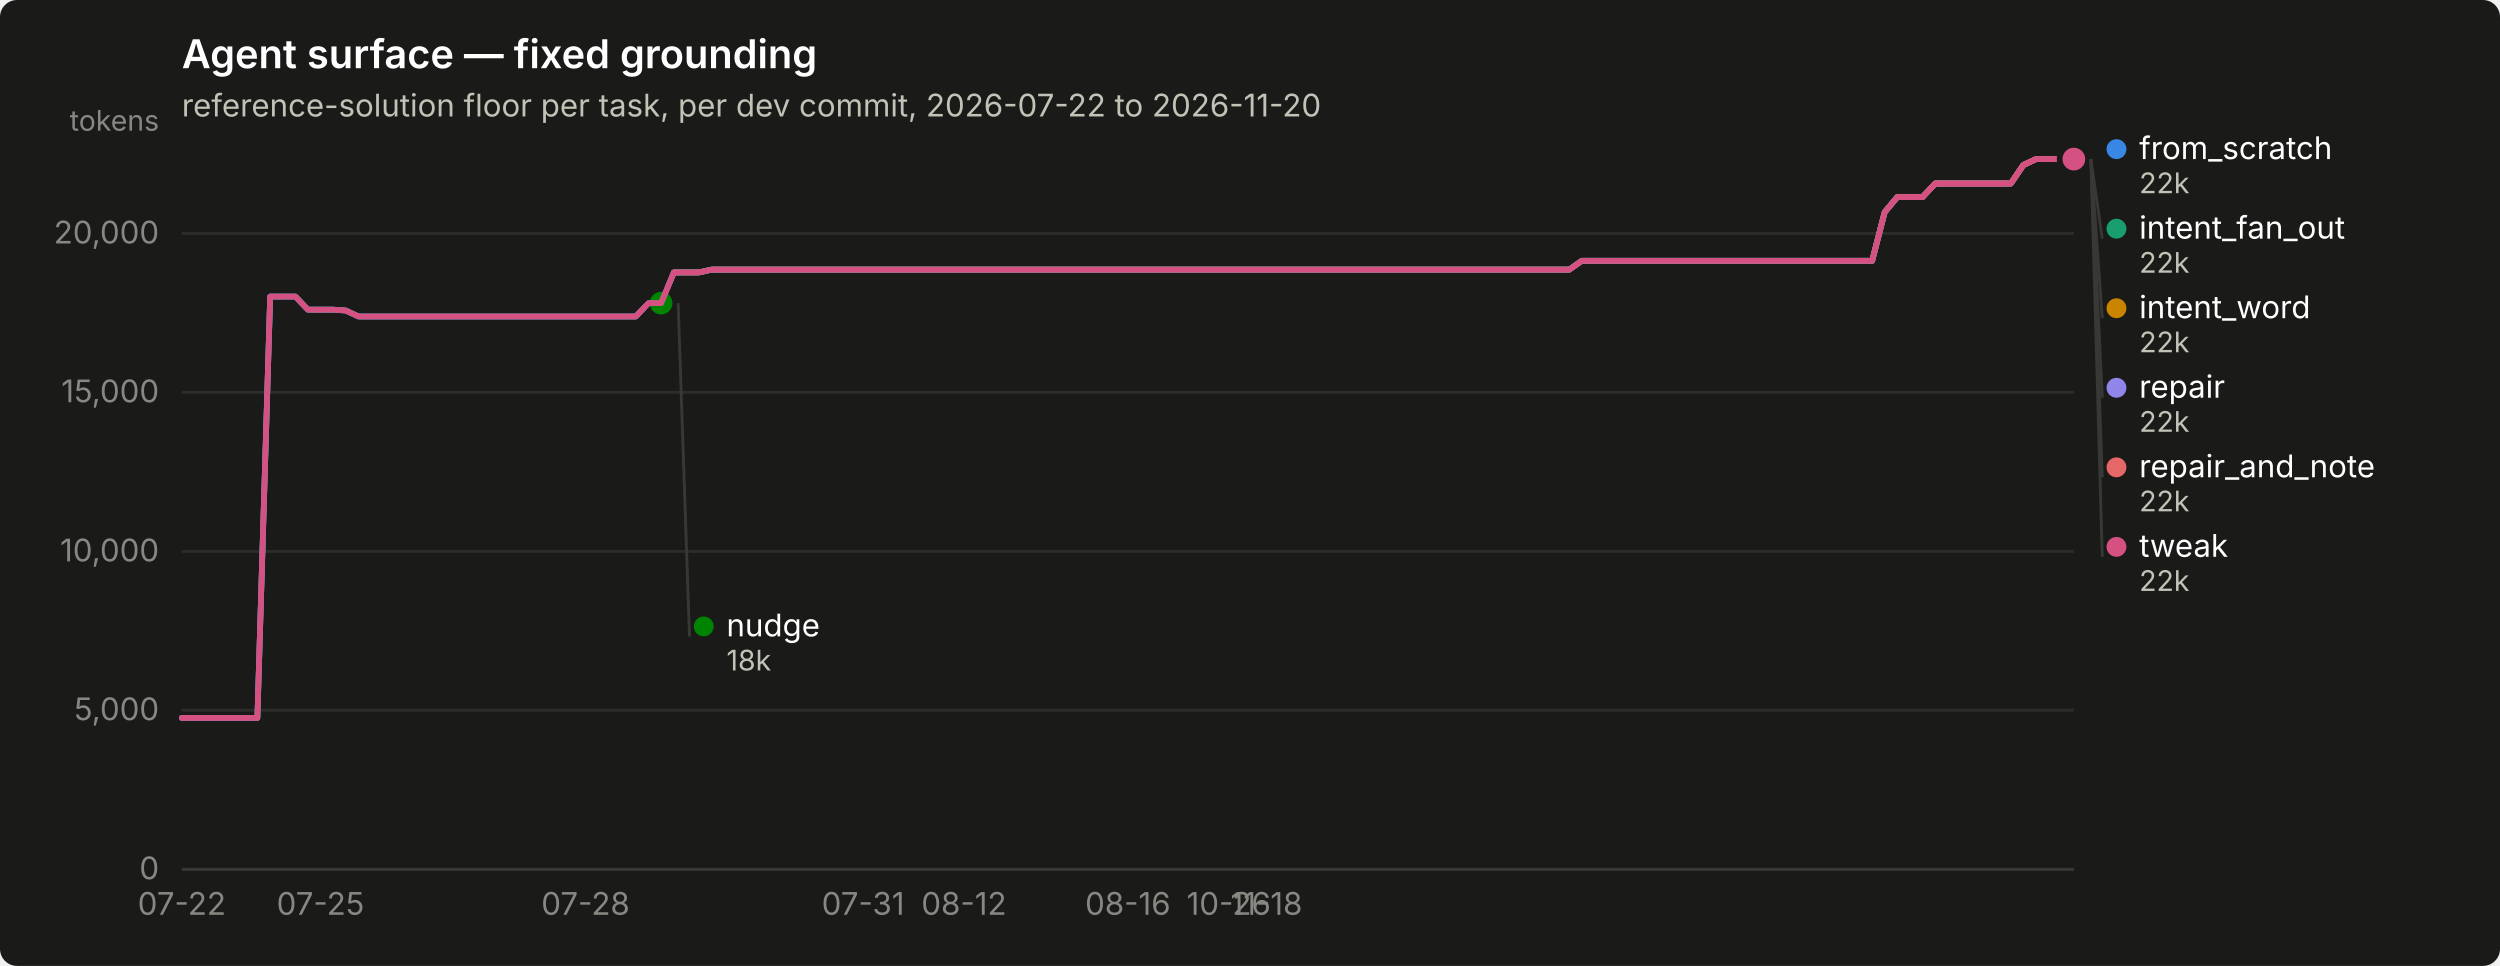
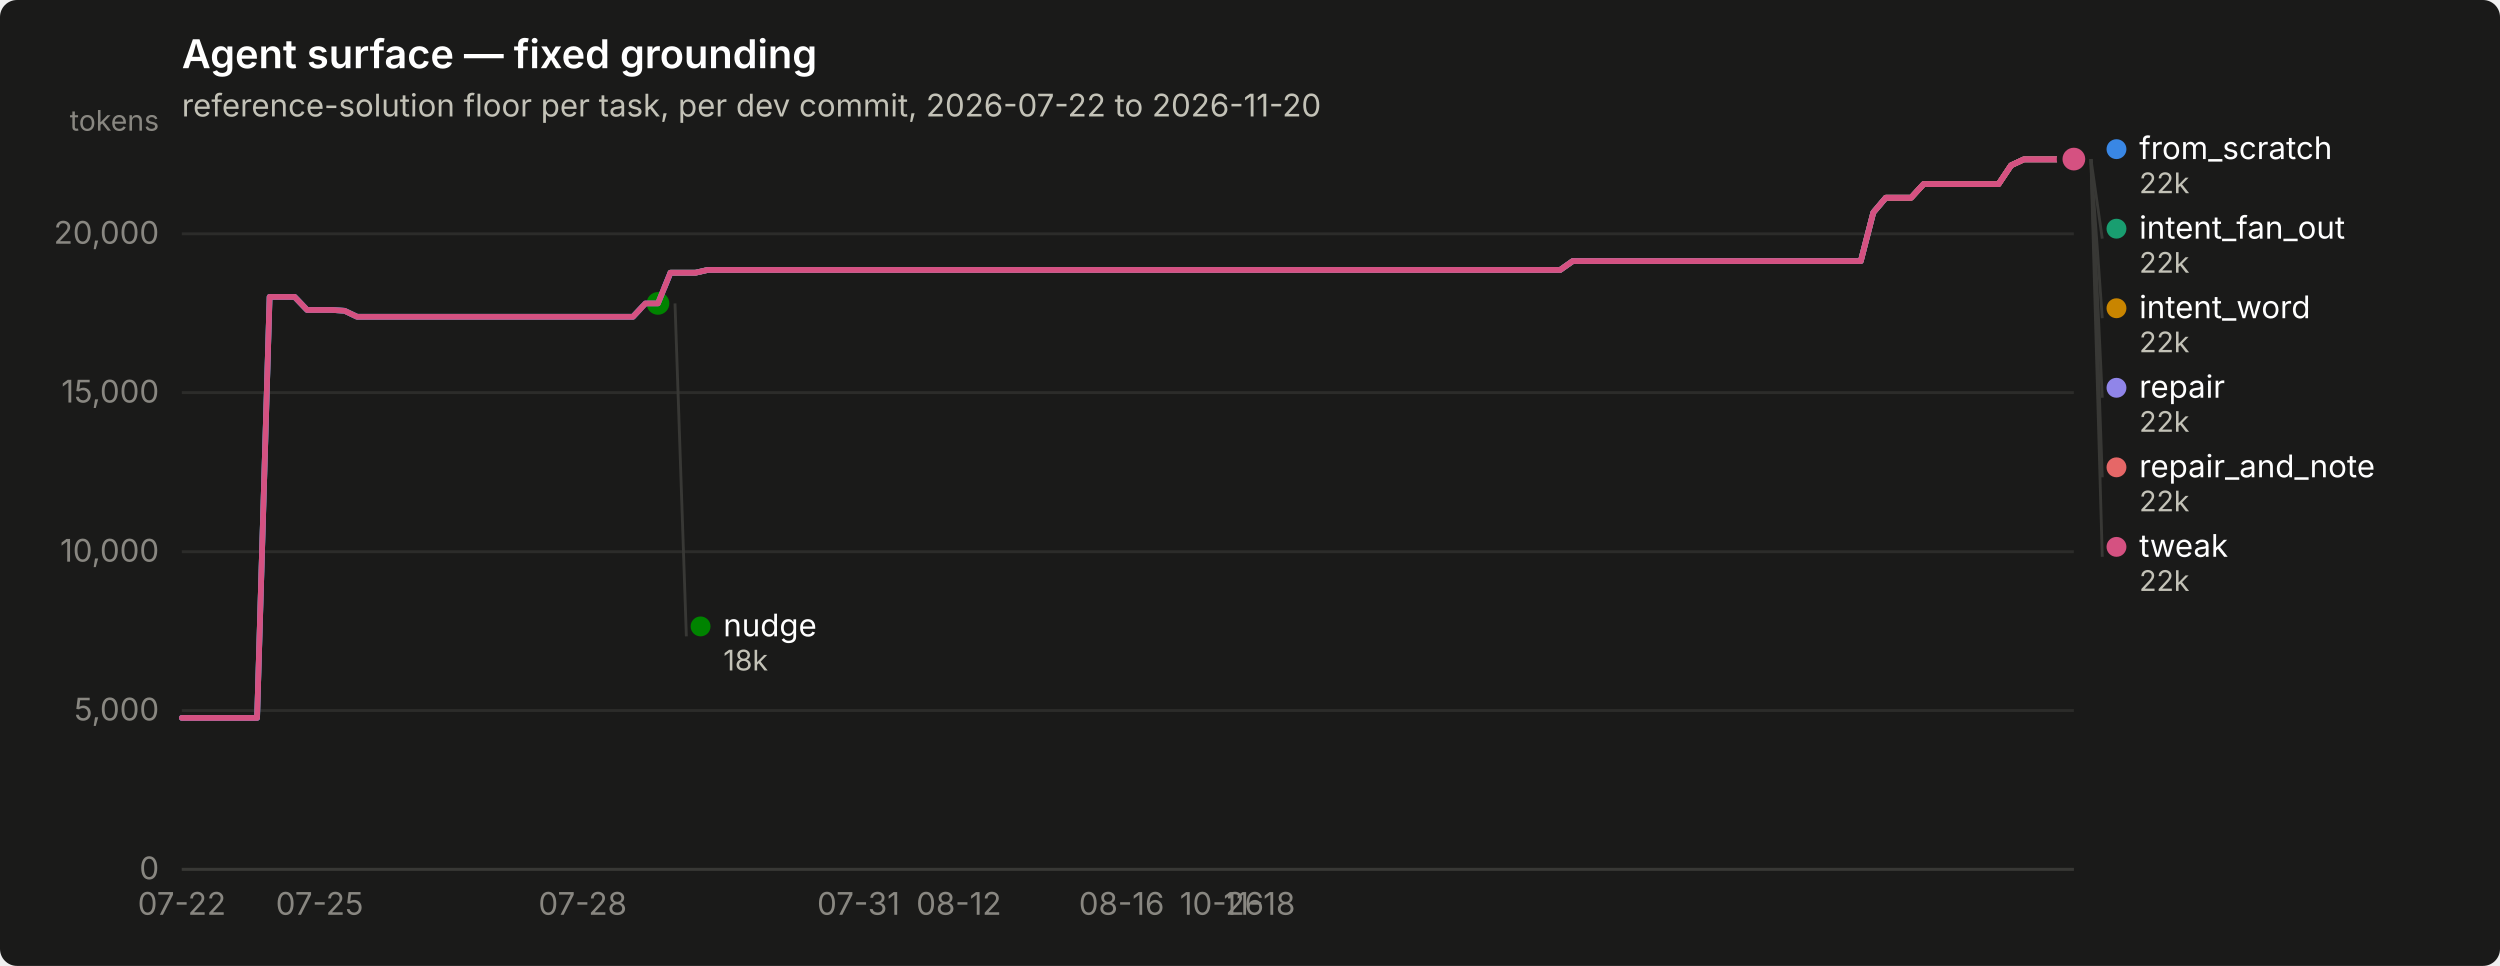
<svg xmlns="http://www.w3.org/2000/svg" width="880" height="340" viewBox="0 0 880 340" role="img" aria-label="Agent surface — fixed grounding">
  <rect width="880" height="340" rx="6" fill="#1a1a19" />
  <text x="64" y="24" font-family="system-ui, -apple-system, &quot;Segoe UI&quot;, sans-serif" font-size="14" font-weight="600" fill="#ffffff">Agent surface — fixed grounding</text>
  <text x="64" y="41" font-family="system-ui, -apple-system, &quot;Segoe UI&quot;, sans-serif" font-size="11" fill="#c3c2b7">reference-solution floor per task, per dev commit, 2026-07-22 to 2026-11-20</text>
  <line x1="64" y1="306.0" x2="730" y2="306.0" stroke="#2c2c2a" stroke-width="1" />
  <text x="56" y="309.5" text-anchor="end" font-family="system-ui, -apple-system, &quot;Segoe UI&quot;, sans-serif" font-size="11" style="font-variant-numeric: tabular-nums" fill="#898781">0</text>
-   <line x1="64" y1="250.0" x2="730" y2="250.0" stroke="#2c2c2a" stroke-width="1" />
-   <text x="56" y="253.5" text-anchor="end" font-family="system-ui, -apple-system, &quot;Segoe UI&quot;, sans-serif" font-size="11" style="font-variant-numeric: tabular-nums" fill="#898781">5,000</text>
-   <line x1="64" y1="194.1" x2="730" y2="194.1" stroke="#2c2c2a" stroke-width="1" />
-   <text x="56" y="197.6" text-anchor="end" font-family="system-ui, -apple-system, &quot;Segoe UI&quot;, sans-serif" font-size="11" style="font-variant-numeric: tabular-nums" fill="#898781">10,000</text>
-   <line x1="64" y1="138.1" x2="730" y2="138.1" stroke="#2c2c2a" stroke-width="1" />
-   <text x="56" y="141.6" text-anchor="end" font-family="system-ui, -apple-system, &quot;Segoe UI&quot;, sans-serif" font-size="11" style="font-variant-numeric: tabular-nums" fill="#898781">15,000</text>
-   <line x1="64" y1="82.2" x2="730" y2="82.2" stroke="#2c2c2a" stroke-width="1" />
-   <text x="56" y="85.7" text-anchor="end" font-family="system-ui, -apple-system, &quot;Segoe UI&quot;, sans-serif" font-size="11" style="font-variant-numeric: tabular-nums" fill="#898781">20,000</text>
+   <line x1="64" y1="250.1" x2="730" y2="250.1" stroke="#2c2c2a" stroke-width="1" />
+   <text x="56" y="253.6" text-anchor="end" font-family="system-ui, -apple-system, &quot;Segoe UI&quot;, sans-serif" font-size="11" style="font-variant-numeric: tabular-nums" fill="#898781">5,000</text>
+   <line x1="64" y1="194.2" x2="730" y2="194.2" stroke="#2c2c2a" stroke-width="1" />
+   <text x="56" y="197.7" text-anchor="end" font-family="system-ui, -apple-system, &quot;Segoe UI&quot;, sans-serif" font-size="11" style="font-variant-numeric: tabular-nums" fill="#898781">10,000</text>
+   <line x1="64" y1="138.2" x2="730" y2="138.2" stroke="#2c2c2a" stroke-width="1" />
+   <text x="56" y="141.7" text-anchor="end" font-family="system-ui, -apple-system, &quot;Segoe UI&quot;, sans-serif" font-size="11" style="font-variant-numeric: tabular-nums" fill="#898781">15,000</text>
+   <line x1="64" y1="82.3" x2="730" y2="82.3" stroke="#2c2c2a" stroke-width="1" />
+   <text x="56" y="85.8" text-anchor="end" font-family="system-ui, -apple-system, &quot;Segoe UI&quot;, sans-serif" font-size="11" style="font-variant-numeric: tabular-nums" fill="#898781">20,000</text>
  <text x="56" y="46" text-anchor="end" font-family="system-ui, -apple-system, &quot;Segoe UI&quot;, sans-serif" font-size="10" fill="#898781">tokens</text>
  <line x1="64" y1="306" x2="730" y2="306" stroke="#383835" stroke-width="1" />
  <text x="64.0" y="322" text-anchor="middle" font-family="system-ui, -apple-system, &quot;Segoe UI&quot;, sans-serif" font-size="11" style="font-variant-numeric: tabular-nums" fill="#898781">07-22</text>
-   <text x="112.8" y="322" text-anchor="middle" font-family="system-ui, -apple-system, &quot;Segoe UI&quot;, sans-serif" font-size="11" style="font-variant-numeric: tabular-nums" fill="#898781">07-25</text>
-   <text x="206.1" y="322" text-anchor="middle" font-family="system-ui, -apple-system, &quot;Segoe UI&quot;, sans-serif" font-size="11" style="font-variant-numeric: tabular-nums" fill="#898781">07-28</text>
-   <text x="303.8" y="322" text-anchor="middle" font-family="system-ui, -apple-system, &quot;Segoe UI&quot;, sans-serif" font-size="11" style="font-variant-numeric: tabular-nums" fill="#898781">07-31</text>
-   <text x="339.3" y="322" text-anchor="middle" font-family="system-ui, -apple-system, &quot;Segoe UI&quot;, sans-serif" font-size="11" style="font-variant-numeric: tabular-nums" fill="#898781">08-12</text>
-   <text x="397.0" y="322" text-anchor="middle" font-family="system-ui, -apple-system, &quot;Segoe UI&quot;, sans-serif" font-size="11" style="font-variant-numeric: tabular-nums" fill="#898781">08-16</text>
-   <text x="432.5" y="322" text-anchor="middle" font-family="system-ui, -apple-system, &quot;Segoe UI&quot;, sans-serif" font-size="11" style="font-variant-numeric: tabular-nums" fill="#898781">10-26</text>
-   <text x="445.8" y="322" text-anchor="middle" font-family="system-ui, -apple-system, &quot;Segoe UI&quot;, sans-serif" font-size="11" style="font-variant-numeric: tabular-nums" fill="#898781">11-18</text>
-   <path d="M64.0,252.7 L68.4,252.7 L72.9,252.7 L77.3,252.7 L81.8,252.7 L86.2,252.7 L90.6,252.7 L95.1,104.4 L99.5,104.4 L104.0,104.4 L108.4,109.0 L112.8,109.0 L117.3,109.0 L121.7,109.3 L126.2,111.4 L130.6,111.4 L135.0,111.4 L139.5,111.4 L143.9,111.4 L148.4,111.4 L152.8,111.4 L157.2,111.4 L161.7,111.4 L166.1,111.4 L170.6,111.4 L175.0,111.4 L179.4,111.4 L183.9,111.4 L188.3,111.4 L192.8,111.4 L197.2,111.4 L201.6,111.4 L206.1,111.4 L210.5,111.4 L215.0,111.4 L219.4,111.4 L223.8,111.4 L228.3,106.7 L232.7,106.7 L237.2,95.9 L241.6,95.9 L246.0,95.9 L250.5,94.9 L254.9,94.9 L259.4,94.9 L263.8,94.9 L268.2,94.9 L272.7,94.9 L277.1,94.9 L281.6,94.9 L286.0,94.9 L290.4,94.9 L294.9,94.9 L299.3,94.9 L303.8,94.9 L308.2,94.9 L312.6,94.9 L317.1,94.9 L321.5,94.9 L326.0,94.9 L330.4,94.9 L334.8,94.9 L339.3,94.9 L343.7,94.9 L348.2,94.9 L352.6,94.9 L357.0,94.9 L361.5,94.9 L365.9,94.9 L370.4,94.9 L374.8,94.9 L379.2,94.9 L383.7,94.9 L388.1,94.9 L392.6,94.9 L397.0,94.9 L401.4,94.9 L405.9,94.9 L410.3,94.9 L414.8,94.9 L419.2,94.9 L423.6,94.9 L428.1,94.9 L432.5,94.9 L437.0,94.9 L441.4,94.9 L445.8,94.9 L450.3,94.9 L454.7,94.9 L459.2,94.9 L463.6,94.9 L468.0,94.9 L472.5,94.9 L476.9,94.9 L481.4,94.9 L485.8,94.9 L490.2,94.9 L494.7,94.9 L499.1,94.9 L503.6,94.9 L508.0,94.9 L512.4,94.9 L516.9,94.9 L521.3,94.9 L525.8,94.9 L530.2,94.9 L534.6,94.9 L539.1,94.9 L543.5,94.9 L548.0,94.9 L552.4,94.9 L556.8,91.8 L561.3,91.8 L565.7,91.8 L570.2,91.8 L574.6,91.8 L579.0,91.8 L583.5,91.8 L587.9,91.8 L592.4,91.8 L596.8,91.8 L601.2,91.8 L605.7,91.8 L610.1,91.8 L614.6,91.8 L619.0,91.8 L623.4,91.8 L627.9,91.8 L632.3,91.8 L636.8,91.8 L641.2,91.8 L645.6,91.8 L650.1,91.8 L654.5,91.8 L659.0,91.8 L663.4,74.7 L667.8,69.4 L672.3,69.4 L676.7,69.4 L681.2,64.6 L685.6,64.6 L690.0,64.6 L694.5,64.6 L698.9,64.6 L703.4,64.6 L707.8,64.6 L712.2,58.1 L716.7,56.0 L721.1,56.0 L725.6,56.0 L730.0,56.0" fill="none" stroke="#3987e5" stroke-width="2" stroke-linejoin="round" stroke-linecap="round" />
+   <text x="112.5" y="322" text-anchor="middle" font-family="system-ui, -apple-system, &quot;Segoe UI&quot;, sans-serif" font-size="11" style="font-variant-numeric: tabular-nums" fill="#898781">07-25</text>
+   <text x="205.1" y="322" text-anchor="middle" font-family="system-ui, -apple-system, &quot;Segoe UI&quot;, sans-serif" font-size="11" style="font-variant-numeric: tabular-nums" fill="#898781">07-28</text>
+   <text x="302.2" y="322" text-anchor="middle" font-family="system-ui, -apple-system, &quot;Segoe UI&quot;, sans-serif" font-size="11" style="font-variant-numeric: tabular-nums" fill="#898781">07-31</text>
+   <text x="337.5" y="322" text-anchor="middle" font-family="system-ui, -apple-system, &quot;Segoe UI&quot;, sans-serif" font-size="11" style="font-variant-numeric: tabular-nums" fill="#898781">08-12</text>
+   <text x="394.8" y="322" text-anchor="middle" font-family="system-ui, -apple-system, &quot;Segoe UI&quot;, sans-serif" font-size="11" style="font-variant-numeric: tabular-nums" fill="#898781">08-16</text>
+   <text x="430.1" y="322" text-anchor="middle" font-family="system-ui, -apple-system, &quot;Segoe UI&quot;, sans-serif" font-size="11" style="font-variant-numeric: tabular-nums" fill="#898781">10-26</text>
+   <text x="443.3" y="322" text-anchor="middle" font-family="system-ui, -apple-system, &quot;Segoe UI&quot;, sans-serif" font-size="11" style="font-variant-numeric: tabular-nums" fill="#898781">11-18</text>
+   <path d="M64.0,252.7 L68.4,252.7 L72.8,252.7 L77.2,252.7 L81.6,252.7 L86.1,252.7 L90.5,252.7 L94.9,104.5 L99.3,104.5 L103.7,104.5 L108.1,109.1 L112.5,109.1 L116.9,109.1 L121.3,109.4 L125.7,111.5 L130.2,111.5 L134.6,111.5 L139.0,111.5 L143.4,111.5 L147.8,111.5 L152.2,111.5 L156.6,111.5 L161.0,111.5 L165.4,111.5 L169.9,111.5 L174.3,111.5 L178.7,111.5 L183.1,111.5 L187.5,111.5 L191.9,111.5 L196.3,111.5 L200.7,111.5 L205.1,111.5 L209.5,111.5 L214.0,111.5 L218.4,111.5 L222.8,111.5 L227.2,106.8 L231.6,106.8 L236.0,96.0 L240.4,96.0 L244.8,96.0 L249.2,95.0 L253.7,95.0 L258.1,95.0 L262.5,95.0 L266.9,95.0 L271.3,95.0 L275.7,95.0 L280.1,95.0 L284.5,95.0 L288.9,95.0 L293.4,95.0 L297.8,95.0 L302.2,95.0 L306.6,95.0 L311.0,95.0 L315.4,95.0 L319.8,95.0 L324.2,95.0 L328.6,95.0 L333.0,95.0 L337.5,95.0 L341.9,95.0 L346.3,95.0 L350.7,95.0 L355.1,95.0 L359.5,95.0 L363.9,95.0 L368.3,95.0 L372.7,95.0 L377.2,95.0 L381.6,95.0 L386.0,95.0 L390.4,95.0 L394.8,95.0 L399.2,95.0 L403.6,95.0 L408.0,95.0 L412.4,95.0 L416.8,95.0 L421.3,95.0 L425.7,95.0 L430.1,95.0 L434.5,95.0 L438.9,95.0 L443.3,95.0 L447.7,95.0 L452.1,95.0 L456.5,95.0 L461.0,95.0 L465.4,95.0 L469.8,95.0 L474.2,95.0 L478.6,95.0 L483.0,95.0 L487.4,95.0 L491.8,95.0 L496.2,95.0 L500.6,95.0 L505.1,95.0 L509.5,95.0 L513.9,95.0 L518.3,95.0 L522.7,95.0 L527.1,95.0 L531.5,95.0 L535.9,95.0 L540.3,95.0 L544.8,95.0 L549.2,95.0 L553.6,91.9 L558.0,91.9 L562.4,91.9 L566.8,91.9 L571.2,91.9 L575.6,91.9 L580.0,91.9 L584.5,91.9 L588.9,91.9 L593.3,91.9 L597.7,91.9 L602.1,91.9 L606.5,91.9 L610.9,91.9 L615.3,91.9 L619.7,91.9 L624.1,91.9 L628.6,91.9 L633.0,91.9 L637.4,91.9 L641.8,91.9 L646.2,91.9 L650.6,91.9 L655.0,91.9 L659.4,74.8 L663.8,69.6 L668.3,69.6 L672.7,69.6 L677.1,64.8 L681.5,64.8 L685.9,64.8 L690.3,64.8 L694.7,64.8 L699.1,64.8 L703.5,64.8 L707.9,58.2 L712.4,56.1 L716.8,56.1 L721.2,56.1 L725.6,56.1 L730.0,56.0" fill="none" stroke="#3987e5" stroke-width="2" stroke-linejoin="round" stroke-linecap="round" />
  <circle cx="730.0" cy="56.0" r="6" fill="#1a1a19" />
  <circle cx="730.0" cy="56.0" r="4" fill="#3987e5" />
-   <path d="M237.2,95.9 L241.6,95.9 L246.0,95.9 L250.5,94.9 L254.9,94.9 L259.4,94.9 L263.8,94.9 L268.2,94.9 L272.7,94.9 L277.1,94.9 L281.6,94.9 L286.0,94.9 L290.4,94.9 L294.9,94.9 L299.3,94.9 L303.8,94.9 L308.2,94.9 L312.6,94.9 L317.1,94.9 L321.5,94.9 L326.0,94.9 L330.4,94.9 L334.8,94.9 L339.3,94.9 L343.7,94.9 L348.2,94.9 L352.6,94.9 L357.0,94.9 L361.5,94.9 L365.9,94.9 L370.4,94.9 L374.8,94.9 L379.2,94.9 L383.7,94.9 L388.1,94.9 L392.6,94.9 L397.0,94.9 L401.4,94.9 L405.9,94.9 L410.3,94.9 L414.8,94.9 L419.2,94.9 L423.6,94.9 L428.1,94.9 L432.5,94.9 L437.0,94.9 L441.4,94.9 L445.8,94.9 L450.3,94.9 L454.7,94.9 L459.2,94.9 L463.6,94.9 L468.0,94.9 L472.5,94.9 L476.9,94.9 L481.4,94.9 L485.8,94.9 L490.2,94.9 L494.7,94.9 L499.1,94.9 L503.6,94.9 L508.0,94.9 L512.4,94.9 L516.9,94.9 L521.3,94.9 L525.8,94.9 L530.2,94.9 L534.6,94.9 L539.1,94.9 L543.5,94.9 L548.0,94.9 L552.4,94.9 L556.8,91.8 L561.3,91.8 L565.7,91.8 L570.2,91.8 L574.6,91.8 L579.0,91.8 L583.5,91.8 L587.9,91.8 L592.4,91.8 L596.8,91.8 L601.2,91.8 L605.7,91.8 L610.1,91.8 L614.6,91.8 L619.0,91.8 L623.4,91.8 L627.9,91.8 L632.3,91.8 L636.8,91.8 L641.2,91.8 L645.6,91.8 L650.1,91.8 L654.5,91.8 L659.0,91.8 L663.4,74.7 L667.8,69.4 L672.3,69.4 L676.7,69.4 L681.2,64.6 L685.6,64.6 L690.0,64.6 L694.5,64.6 L698.9,64.6 L703.4,64.6 L707.8,64.6 L712.2,58.1 L716.7,56.0 L721.1,56.0 L725.6,56.0 L730.0,56.0" fill="none" stroke="#199e70" stroke-width="2" stroke-linejoin="round" stroke-linecap="round" />
+   <path d="M236.0,96.0 L240.4,96.0 L244.8,96.0 L249.2,95.0 L253.7,95.0 L258.1,95.0 L262.5,95.0 L266.9,95.0 L271.3,95.0 L275.7,95.0 L280.1,95.0 L284.5,95.0 L288.9,95.0 L293.4,95.0 L297.8,95.0 L302.2,95.0 L306.6,95.0 L311.0,95.0 L315.4,95.0 L319.8,95.0 L324.2,95.0 L328.6,95.0 L333.0,95.0 L337.5,95.0 L341.9,95.0 L346.3,95.0 L350.7,95.0 L355.1,95.0 L359.5,95.0 L363.9,95.0 L368.3,95.0 L372.7,95.0 L377.2,95.0 L381.6,95.0 L386.0,95.0 L390.4,95.0 L394.8,95.0 L399.2,95.0 L403.6,95.0 L408.0,95.0 L412.4,95.0 L416.8,95.0 L421.3,95.0 L425.7,95.0 L430.1,95.0 L434.5,95.0 L438.9,95.0 L443.3,95.0 L447.7,95.0 L452.1,95.0 L456.5,95.0 L461.0,95.0 L465.4,95.0 L469.8,95.0 L474.2,95.0 L478.6,95.0 L483.0,95.0 L487.4,95.0 L491.8,95.0 L496.2,95.0 L500.6,95.0 L505.1,95.0 L509.5,95.0 L513.9,95.0 L518.3,95.0 L522.7,95.0 L527.1,95.0 L531.5,95.0 L535.9,95.0 L540.3,95.0 L544.8,95.0 L549.2,95.0 L553.6,91.9 L558.0,91.9 L562.4,91.9 L566.8,91.9 L571.2,91.9 L575.6,91.9 L580.0,91.9 L584.5,91.9 L588.9,91.9 L593.3,91.9 L597.7,91.9 L602.1,91.9 L606.5,91.9 L610.9,91.9 L615.3,91.9 L619.7,91.9 L624.1,91.9 L628.6,91.9 L633.0,91.9 L637.4,91.9 L641.8,91.9 L646.2,91.9 L650.6,91.9 L655.0,91.9 L659.4,74.8 L663.8,69.6 L668.3,69.6 L672.7,69.6 L677.1,64.8 L681.5,64.8 L685.9,64.8 L690.3,64.8 L694.7,64.8 L699.1,64.8 L703.5,64.8 L707.9,58.2 L712.4,56.1 L716.8,56.1 L721.2,56.1 L725.6,56.1 L730.0,56.0" fill="none" stroke="#199e70" stroke-width="2" stroke-linejoin="round" stroke-linecap="round" />
  <circle cx="730.0" cy="56.0" r="6" fill="#1a1a19" />
  <circle cx="730.0" cy="56.0" r="4" fill="#199e70" />
-   <path d="M237.2,95.9 L241.6,95.9 L246.0,95.9 L250.5,94.9 L254.9,94.9 L259.4,94.9 L263.8,94.9 L268.2,94.9 L272.7,94.9 L277.1,94.9 L281.6,94.9 L286.0,94.9 L290.4,94.9 L294.9,94.9 L299.3,94.9 L303.8,94.9 L308.2,94.9 L312.6,94.9 L317.1,94.9 L321.5,94.9 L326.0,94.9 L330.4,94.9 L334.8,94.9 L339.3,94.9 L343.7,94.9 L348.2,94.9 L352.6,94.9 L357.0,94.9 L361.5,94.9 L365.9,94.9 L370.4,94.9 L374.8,94.9 L379.2,94.9 L383.7,94.9 L388.1,94.9 L392.6,94.9 L397.0,94.9 L401.4,94.9 L405.9,94.9 L410.3,94.9 L414.8,94.9 L419.2,94.9 L423.6,94.9 L428.1,94.9 L432.5,94.9 L437.0,94.9 L441.4,94.9 L445.8,94.9 L450.3,94.9 L454.7,94.9 L459.2,94.9 L463.6,94.9 L468.0,94.9 L472.5,94.9 L476.9,94.9 L481.4,94.9 L485.8,94.9 L490.2,94.9 L494.7,94.9 L499.1,94.9 L503.6,94.9 L508.0,94.9 L512.4,94.9 L516.9,94.9 L521.3,94.9 L525.8,94.9 L530.2,94.9 L534.6,94.9 L539.1,94.9 L543.5,94.9 L548.0,94.9 L552.4,94.9 L556.8,91.8 L561.3,91.8 L565.7,91.8 L570.2,91.8 L574.6,91.8 L579.0,91.8 L583.5,91.8 L587.9,91.8 L592.4,91.8 L596.8,91.8 L601.2,91.8 L605.7,91.8 L610.1,91.8 L614.6,91.8 L619.0,91.8 L623.4,91.8 L627.9,91.8 L632.3,91.8 L636.8,91.8 L641.2,91.8 L645.6,91.8 L650.1,91.8 L654.5,91.8 L659.0,91.8 L663.4,74.7 L667.8,69.4 L672.3,69.4 L676.7,69.4 L681.2,64.6 L685.6,64.6 L690.0,64.6 L694.5,64.6 L698.9,64.6 L703.4,64.6 L707.8,64.6 L712.2,58.1 L716.7,56.0 L721.1,56.0 L725.6,56.0 L730.0,56.0" fill="none" stroke="#c98500" stroke-width="2" stroke-linejoin="round" stroke-linecap="round" />
+   <path d="M236.0,96.0 L240.4,96.0 L244.8,96.0 L249.2,95.0 L253.7,95.0 L258.1,95.0 L262.5,95.0 L266.9,95.0 L271.3,95.0 L275.7,95.0 L280.1,95.0 L284.5,95.0 L288.9,95.0 L293.4,95.0 L297.8,95.0 L302.2,95.0 L306.6,95.0 L311.0,95.0 L315.4,95.0 L319.8,95.0 L324.2,95.0 L328.6,95.0 L333.0,95.0 L337.5,95.0 L341.9,95.0 L346.3,95.0 L350.7,95.0 L355.1,95.0 L359.5,95.0 L363.9,95.0 L368.3,95.0 L372.7,95.0 L377.2,95.0 L381.6,95.0 L386.0,95.0 L390.4,95.0 L394.8,95.0 L399.2,95.0 L403.6,95.0 L408.0,95.0 L412.4,95.0 L416.8,95.0 L421.3,95.0 L425.7,95.0 L430.1,95.0 L434.5,95.0 L438.9,95.0 L443.3,95.0 L447.7,95.0 L452.1,95.0 L456.5,95.0 L461.0,95.0 L465.4,95.0 L469.8,95.0 L474.2,95.0 L478.6,95.0 L483.0,95.0 L487.4,95.0 L491.8,95.0 L496.2,95.0 L500.6,95.0 L505.1,95.0 L509.5,95.0 L513.9,95.0 L518.3,95.0 L522.7,95.0 L527.1,95.0 L531.5,95.0 L535.9,95.0 L540.3,95.0 L544.8,95.0 L549.2,95.0 L553.6,91.9 L558.0,91.9 L562.4,91.9 L566.8,91.9 L571.2,91.9 L575.6,91.9 L580.0,91.9 L584.5,91.9 L588.9,91.9 L593.3,91.9 L597.7,91.9 L602.1,91.9 L606.5,91.9 L610.9,91.9 L615.3,91.9 L619.7,91.9 L624.1,91.9 L628.6,91.9 L633.0,91.9 L637.4,91.9 L641.8,91.9 L646.2,91.9 L650.6,91.9 L655.0,91.9 L659.4,74.8 L663.8,69.6 L668.3,69.6 L672.7,69.6 L677.1,64.8 L681.5,64.8 L685.9,64.8 L690.3,64.8 L694.7,64.8 L699.1,64.8 L703.5,64.8 L707.9,58.2 L712.4,56.1 L716.8,56.1 L721.2,56.1 L725.6,56.1 L730.0,56.0" fill="none" stroke="#c98500" stroke-width="2" stroke-linejoin="round" stroke-linecap="round" />
  <circle cx="730.0" cy="56.0" r="6" fill="#1a1a19" />
  <circle cx="730.0" cy="56.0" r="4" fill="#c98500" />
-   <path d="M64.0,252.7 L68.4,252.7 L72.9,252.7 L77.3,252.7 L81.8,252.7 L86.2,252.7 L90.6,252.7 L95.1,104.4 L99.5,104.4 L104.0,104.4 L108.4,109.0 L112.8,109.0 L117.3,109.0 L121.7,109.3 L126.2,111.4 L130.6,111.4 L135.0,111.4 L139.5,111.4 L143.9,111.4 L148.4,111.4 L152.8,111.4 L157.2,111.4 L161.7,111.4 L166.1,111.4 L170.6,111.4 L175.0,111.4 L179.4,111.4 L183.9,111.4 L188.3,111.4 L192.8,111.4 L197.2,111.4 L201.6,111.4 L206.1,111.4 L210.5,111.4 L215.0,111.4 L219.4,111.4 L223.8,111.4 L228.3,106.7 L232.7,106.7" fill="none" stroke="#008300" stroke-width="2" stroke-linejoin="round" stroke-linecap="round" />
-   <circle cx="232.7" cy="106.7" r="6" fill="#1a1a19" />
-   <circle cx="232.7" cy="106.7" r="4" fill="#008300" />
-   <path d="M64.0,252.7 L68.4,252.7 L72.9,252.7 L77.3,252.7 L81.8,252.7 L86.2,252.7 L90.6,252.7 L95.1,104.4 L99.5,104.4 L104.0,104.4 L108.4,109.0 L112.8,109.0 L117.3,109.0 L121.7,109.3 L126.2,111.4 L130.6,111.4 L135.0,111.4 L139.5,111.4 L143.9,111.4 L148.4,111.4 L152.8,111.4 L157.2,111.4 L161.7,111.4 L166.1,111.4 L170.6,111.4 L175.0,111.4 L179.4,111.4 L183.9,111.4 L188.3,111.4 L192.8,111.4 L197.2,111.4 L201.6,111.4 L206.1,111.4 L210.5,111.4 L215.0,111.4 L219.4,111.4 L223.8,111.4 L228.3,106.7 L232.7,106.7 L237.2,95.9 L241.6,95.9 L246.0,95.9 L250.5,94.9 L254.9,94.9 L259.4,94.9 L263.8,94.9 L268.2,94.9 L272.7,94.9 L277.1,94.9 L281.6,94.9 L286.0,94.9 L290.4,94.9 L294.9,94.9 L299.3,94.9 L303.8,94.9 L308.2,94.9 L312.6,94.9 L317.1,94.9 L321.5,94.9 L326.0,94.9 L330.4,94.9 L334.8,94.9 L339.3,94.9 L343.7,94.9 L348.2,94.9 L352.6,94.9 L357.0,94.9 L361.5,94.9 L365.9,94.9 L370.4,94.9 L374.8,94.9 L379.2,94.9 L383.7,94.9 L388.1,94.9 L392.6,94.9 L397.0,94.9 L401.4,94.9 L405.9,94.9 L410.3,94.9 L414.8,94.9 L419.2,94.9 L423.6,94.9 L428.1,94.9 L432.5,94.9 L437.0,94.9 L441.4,94.9 L445.8,94.9 L450.3,94.9 L454.7,94.9 L459.2,94.9 L463.6,94.9 L468.0,94.9 L472.5,94.9 L476.9,94.9 L481.4,94.9 L485.8,94.9 L490.2,94.9 L494.7,94.9 L499.1,94.9 L503.6,94.9 L508.0,94.9 L512.4,94.9 L516.9,94.9 L521.3,94.9 L525.8,94.9 L530.2,94.9 L534.6,94.9 L539.1,94.9 L543.5,94.9 L548.0,94.9 L552.4,94.9 L556.8,91.8 L561.3,91.8 L565.7,91.8 L570.2,91.8 L574.6,91.8 L579.0,91.8 L583.5,91.8 L587.9,91.8 L592.4,91.8 L596.8,91.8 L601.2,91.8 L605.7,91.8 L610.1,91.8 L614.6,91.8 L619.0,91.8 L623.4,91.8 L627.9,91.8 L632.3,91.8 L636.8,91.8 L641.2,91.8 L645.6,91.8 L650.1,91.8 L654.5,91.8 L659.0,91.8 L663.4,74.7 L667.8,69.4 L672.3,69.4 L676.7,69.4 L681.2,64.6 L685.6,64.6 L690.0,64.6 L694.5,64.6 L698.9,64.6 L703.4,64.6 L707.8,64.6 L712.2,58.1 L716.7,56.0 L721.1,56.0 L725.6,56.0 L730.0,56.0" fill="none" stroke="#9085e9" stroke-width="2" stroke-linejoin="round" stroke-linecap="round" />
+   <path d="M64.0,252.7 L68.4,252.7 L72.8,252.7 L77.2,252.7 L81.6,252.7 L86.1,252.7 L90.5,252.7 L94.9,104.5 L99.3,104.5 L103.7,104.5 L108.1,109.1 L112.5,109.1 L116.9,109.1 L121.3,109.4 L125.7,111.5 L130.2,111.5 L134.6,111.5 L139.0,111.5 L143.4,111.5 L147.8,111.5 L152.2,111.5 L156.6,111.5 L161.0,111.5 L165.4,111.5 L169.9,111.5 L174.3,111.5 L178.7,111.5 L183.1,111.5 L187.5,111.5 L191.9,111.5 L196.3,111.5 L200.7,111.5 L205.1,111.5 L209.5,111.5 L214.0,111.5 L218.4,111.5 L222.8,111.5 L227.2,106.8 L231.6,106.8" fill="none" stroke="#008300" stroke-width="2" stroke-linejoin="round" stroke-linecap="round" />
+   <circle cx="231.6" cy="106.8" r="6" fill="#1a1a19" />
+   <circle cx="231.6" cy="106.8" r="4" fill="#008300" />
+   <path d="M64.0,252.7 L68.4,252.7 L72.8,252.7 L77.2,252.7 L81.6,252.7 L86.1,252.7 L90.5,252.7 L94.9,104.5 L99.3,104.5 L103.7,104.5 L108.1,109.1 L112.5,109.1 L116.9,109.1 L121.3,109.4 L125.7,111.5 L130.2,111.5 L134.6,111.5 L139.0,111.5 L143.4,111.5 L147.8,111.5 L152.2,111.5 L156.6,111.5 L161.0,111.5 L165.4,111.5 L169.9,111.5 L174.3,111.5 L178.7,111.5 L183.1,111.5 L187.5,111.5 L191.9,111.5 L196.3,111.5 L200.7,111.5 L205.1,111.5 L209.5,111.5 L214.0,111.5 L218.4,111.5 L222.8,111.5 L227.2,106.8 L231.6,106.8 L236.0,96.0 L240.4,96.0 L244.8,96.0 L249.2,95.0 L253.7,95.0 L258.1,95.0 L262.5,95.0 L266.9,95.0 L271.3,95.0 L275.7,95.0 L280.1,95.0 L284.5,95.0 L288.9,95.0 L293.4,95.0 L297.8,95.0 L302.2,95.0 L306.6,95.0 L311.0,95.0 L315.4,95.0 L319.8,95.0 L324.2,95.0 L328.6,95.0 L333.0,95.0 L337.5,95.0 L341.9,95.0 L346.3,95.0 L350.7,95.0 L355.1,95.0 L359.5,95.0 L363.9,95.0 L368.3,95.0 L372.7,95.0 L377.2,95.0 L381.6,95.0 L386.0,95.0 L390.4,95.0 L394.8,95.0 L399.2,95.0 L403.6,95.0 L408.0,95.0 L412.4,95.0 L416.8,95.0 L421.3,95.0 L425.7,95.0 L430.1,95.0 L434.5,95.0 L438.9,95.0 L443.3,95.0 L447.7,95.0 L452.1,95.0 L456.5,95.0 L461.0,95.0 L465.4,95.0 L469.8,95.0 L474.2,95.0 L478.6,95.0 L483.0,95.0 L487.4,95.0 L491.8,95.0 L496.2,95.0 L500.6,95.0 L505.1,95.0 L509.5,95.0 L513.9,95.0 L518.3,95.0 L522.7,95.0 L527.1,95.0 L531.5,95.0 L535.9,95.0 L540.3,95.0 L544.8,95.0 L549.2,95.0 L553.6,91.9 L558.0,91.9 L562.4,91.9 L566.8,91.9 L571.2,91.9 L575.6,91.9 L580.0,91.9 L584.5,91.9 L588.9,91.9 L593.3,91.9 L597.7,91.9 L602.1,91.9 L606.5,91.9 L610.9,91.9 L615.3,91.9 L619.7,91.9 L624.1,91.9 L628.6,91.9 L633.0,91.9 L637.4,91.9 L641.8,91.9 L646.2,91.9 L650.6,91.9 L655.0,91.9 L659.4,74.8 L663.8,69.6 L668.3,69.6 L672.7,69.6 L677.1,64.8 L681.5,64.8 L685.9,64.8 L690.3,64.8 L694.7,64.8 L699.1,64.8 L703.5,64.8 L707.9,58.2 L712.4,56.1 L716.8,56.1 L721.2,56.1 L725.6,56.1 L730.0,56.0" fill="none" stroke="#9085e9" stroke-width="2" stroke-linejoin="round" stroke-linecap="round" />
  <circle cx="730.0" cy="56.0" r="6" fill="#1a1a19" />
  <circle cx="730.0" cy="56.0" r="4" fill="#9085e9" />
-   <path d="M667.8,69.4 L672.3,69.4 L676.7,69.4 L681.2,64.6 L685.6,64.6 L690.0,64.6 L694.5,64.6 L698.9,64.6 L703.4,64.6 L707.8,64.6 L712.2,58.1 L716.7,56.0 L721.1,56.0 L725.6,56.0 L730.0,56.0" fill="none" stroke="#e66767" stroke-width="2" stroke-linejoin="round" stroke-linecap="round" />
+   <path d="M663.8,69.6 L668.3,69.6 L672.7,69.6 L677.1,64.8 L681.5,64.8 L685.9,64.8 L690.3,64.8 L694.7,64.8 L699.1,64.8 L703.5,64.8 L707.9,58.2 L712.4,56.1 L716.8,56.1 L721.2,56.1 L725.6,56.1 L730.0,56.0" fill="none" stroke="#e66767" stroke-width="2" stroke-linejoin="round" stroke-linecap="round" />
  <circle cx="730.0" cy="56.0" r="6" fill="#1a1a19" />
  <circle cx="730.0" cy="56.0" r="4" fill="#e66767" />
-   <path d="M64.0,252.7 L68.4,252.7 L72.9,252.7 L77.3,252.7 L81.8,252.7 L86.2,252.7 L90.6,252.7 L95.1,104.4 L99.5,104.4 L104.0,104.4 L108.4,109.0 L112.8,109.0 L117.3,109.0 L121.7,109.3 L126.2,111.4 L130.6,111.4 L135.0,111.4 L139.5,111.4 L143.9,111.4 L148.4,111.4 L152.8,111.4 L157.2,111.4 L161.7,111.4 L166.1,111.4 L170.6,111.4 L175.0,111.4 L179.4,111.4 L183.9,111.4 L188.3,111.4 L192.8,111.4 L197.2,111.4 L201.6,111.4 L206.1,111.4 L210.5,111.4 L215.0,111.4 L219.4,111.4 L223.8,111.4 L228.3,106.7 L232.7,106.7 L237.2,95.9 L241.6,95.9 L246.0,95.9 L250.5,94.9 L254.9,94.9 L259.4,94.9 L263.8,94.9 L268.2,94.9 L272.7,94.9 L277.1,94.9 L281.6,94.9 L286.0,94.9 L290.4,94.9 L294.9,94.9 L299.3,94.9 L303.8,94.9 L308.2,94.9 L312.6,94.9 L317.1,94.9 L321.5,94.9 L326.0,94.9 L330.4,94.9 L334.8,94.9 L339.3,94.9 L343.7,94.9 L348.2,94.9 L352.6,94.9 L357.0,94.9 L361.5,94.9 L365.9,94.9 L370.4,94.9 L374.8,94.9 L379.2,94.9 L383.7,94.9 L388.1,94.9 L392.6,94.9 L397.0,94.9 L401.4,94.9 L405.9,94.9 L410.3,94.9 L414.8,94.9 L419.2,94.9 L423.6,94.9 L428.1,94.9 L432.5,94.9 L437.0,94.9 L441.4,94.9 L445.8,94.9 L450.3,94.9 L454.7,94.9 L459.2,94.9 L463.6,94.9 L468.0,94.9 L472.5,94.9 L476.9,94.9 L481.4,94.9 L485.8,94.9 L490.2,94.9 L494.7,94.9 L499.1,94.9 L503.6,94.9 L508.0,94.9 L512.4,94.9 L516.9,94.9 L521.3,94.9 L525.8,94.9 L530.2,94.9 L534.6,94.9 L539.1,94.9 L543.5,94.9 L548.0,94.9 L552.4,94.9 L556.8,91.8 L561.3,91.8 L565.7,91.8 L570.2,91.8 L574.6,91.8 L579.0,91.8 L583.5,91.8 L587.9,91.8 L592.4,91.8 L596.8,91.8 L601.2,91.8 L605.7,91.8 L610.1,91.8 L614.6,91.8 L619.0,91.8 L623.4,91.8 L627.9,91.8 L632.3,91.8 L636.8,91.8 L641.2,91.8 L645.6,91.8 L650.1,91.8 L654.5,91.8 L659.0,91.8 L663.4,74.7 L667.8,69.4 L672.3,69.4 L676.7,69.4 L681.2,64.6 L685.6,64.6 L690.0,64.6 L694.5,64.6 L698.9,64.6 L703.4,64.6 L707.8,64.6 L712.2,58.1 L716.7,56.0 L721.1,56.0 L725.6,56.0 L730.0,56.0" fill="none" stroke="#d55181" stroke-width="2" stroke-linejoin="round" stroke-linecap="round" />
+   <path d="M64.0,252.7 L68.4,252.7 L72.8,252.7 L77.2,252.7 L81.6,252.7 L86.1,252.7 L90.5,252.7 L94.9,104.5 L99.3,104.5 L103.7,104.5 L108.1,109.1 L112.5,109.1 L116.9,109.1 L121.3,109.4 L125.7,111.5 L130.2,111.5 L134.6,111.5 L139.0,111.5 L143.4,111.5 L147.8,111.5 L152.2,111.5 L156.6,111.5 L161.0,111.5 L165.4,111.5 L169.9,111.5 L174.3,111.5 L178.7,111.5 L183.1,111.5 L187.5,111.5 L191.9,111.5 L196.3,111.5 L200.7,111.5 L205.1,111.5 L209.5,111.5 L214.0,111.5 L218.4,111.5 L222.8,111.5 L227.2,106.8 L231.6,106.8 L236.0,96.0 L240.4,96.0 L244.8,96.0 L249.2,95.0 L253.7,95.0 L258.1,95.0 L262.5,95.0 L266.9,95.0 L271.3,95.0 L275.7,95.0 L280.1,95.0 L284.5,95.0 L288.9,95.0 L293.4,95.0 L297.8,95.0 L302.2,95.0 L306.6,95.0 L311.0,95.0 L315.4,95.0 L319.8,95.0 L324.2,95.0 L328.6,95.0 L333.0,95.0 L337.5,95.0 L341.9,95.0 L346.3,95.0 L350.7,95.0 L355.1,95.0 L359.5,95.0 L363.9,95.0 L368.3,95.0 L372.7,95.0 L377.2,95.0 L381.6,95.0 L386.0,95.0 L390.4,95.0 L394.8,95.0 L399.2,95.0 L403.6,95.0 L408.0,95.0 L412.4,95.0 L416.8,95.0 L421.3,95.0 L425.7,95.0 L430.1,95.0 L434.5,95.0 L438.9,95.0 L443.3,95.0 L447.7,95.0 L452.1,95.0 L456.5,95.0 L461.0,95.0 L465.4,95.0 L469.8,95.0 L474.2,95.0 L478.6,95.0 L483.0,95.0 L487.4,95.0 L491.8,95.0 L496.2,95.0 L500.6,95.0 L505.1,95.0 L509.5,95.0 L513.9,95.0 L518.3,95.0 L522.7,95.0 L527.1,95.0 L531.5,95.0 L535.9,95.0 L540.3,95.0 L544.8,95.0 L549.2,95.0 L553.6,91.9 L558.0,91.9 L562.4,91.9 L566.8,91.9 L571.2,91.9 L575.6,91.9 L580.0,91.9 L584.5,91.9 L588.9,91.9 L593.3,91.9 L597.7,91.9 L602.1,91.9 L606.5,91.9 L610.9,91.9 L615.3,91.9 L619.7,91.9 L624.1,91.9 L628.6,91.9 L633.0,91.9 L637.4,91.9 L641.8,91.9 L646.2,91.9 L650.6,91.9 L655.0,91.9 L659.4,74.8 L663.8,69.6 L668.3,69.6 L672.7,69.6 L677.1,64.8 L681.5,64.8 L685.9,64.8 L690.3,64.8 L694.7,64.8 L699.1,64.8 L703.5,64.8 L707.9,58.2 L712.4,56.1 L716.8,56.1 L721.2,56.1 L725.6,56.1 L730.0,56.0" fill="none" stroke="#d55181" stroke-width="2" stroke-linejoin="round" stroke-linecap="round" />
  <circle cx="730.0" cy="56.0" r="6" fill="#1a1a19" />
  <circle cx="730.0" cy="56.0" r="4" fill="#d55181" />
  <circle cx="745.0" cy="52.5" r="3.5" fill="#3987e5" />
  <text x="753.0" y="56.0" font-family="system-ui, -apple-system, &quot;Segoe UI&quot;, sans-serif" font-size="11" fill="#ffffff">from_scratch</text>
  <text x="753.0" y="68.0" font-family="system-ui, -apple-system, &quot;Segoe UI&quot;, sans-serif" font-size="10" style="font-variant-numeric: tabular-nums" fill="#c3c2b7">22k</text>
  <line x1="736.0" y1="56.0" x2="740.0" y2="84.0" stroke="#383835" stroke-width="1" />
  <circle cx="745.0" cy="80.5" r="3.5" fill="#199e70" />
  <text x="753.0" y="84.0" font-family="system-ui, -apple-system, &quot;Segoe UI&quot;, sans-serif" font-size="11" fill="#ffffff">intent_fan_out</text>
  <text x="753.0" y="96.0" font-family="system-ui, -apple-system, &quot;Segoe UI&quot;, sans-serif" font-size="10" style="font-variant-numeric: tabular-nums" fill="#c3c2b7">22k</text>
  <line x1="736.0" y1="56.0" x2="740.0" y2="112.0" stroke="#383835" stroke-width="1" />
  <circle cx="745.0" cy="108.5" r="3.5" fill="#c98500" />
  <text x="753.0" y="112.0" font-family="system-ui, -apple-system, &quot;Segoe UI&quot;, sans-serif" font-size="11" fill="#ffffff">intent_word</text>
  <text x="753.0" y="124.0" font-family="system-ui, -apple-system, &quot;Segoe UI&quot;, sans-serif" font-size="10" style="font-variant-numeric: tabular-nums" fill="#c3c2b7">22k</text>
  <line x1="736.0" y1="56.0" x2="740.0" y2="140.0" stroke="#383835" stroke-width="1" />
  <circle cx="745.0" cy="136.5" r="3.5" fill="#9085e9" />
  <text x="753.0" y="140.0" font-family="system-ui, -apple-system, &quot;Segoe UI&quot;, sans-serif" font-size="11" fill="#ffffff">repair</text>
  <text x="753.0" y="152.0" font-family="system-ui, -apple-system, &quot;Segoe UI&quot;, sans-serif" font-size="10" style="font-variant-numeric: tabular-nums" fill="#c3c2b7">22k</text>
  <line x1="736.0" y1="56.0" x2="740.0" y2="168.0" stroke="#383835" stroke-width="1" />
  <circle cx="745.0" cy="164.5" r="3.5" fill="#e66767" />
  <text x="753.0" y="168.0" font-family="system-ui, -apple-system, &quot;Segoe UI&quot;, sans-serif" font-size="11" fill="#ffffff">repair_and_note</text>
  <text x="753.0" y="180.0" font-family="system-ui, -apple-system, &quot;Segoe UI&quot;, sans-serif" font-size="10" style="font-variant-numeric: tabular-nums" fill="#c3c2b7">22k</text>
  <line x1="736.0" y1="56.0" x2="740.0" y2="196.0" stroke="#383835" stroke-width="1" />
  <circle cx="745.0" cy="192.5" r="3.5" fill="#d55181" />
  <text x="753.0" y="196.0" font-family="system-ui, -apple-system, &quot;Segoe UI&quot;, sans-serif" font-size="11" fill="#ffffff">tweak</text>
  <text x="753.0" y="208.0" font-family="system-ui, -apple-system, &quot;Segoe UI&quot;, sans-serif" font-size="10" style="font-variant-numeric: tabular-nums" fill="#c3c2b7">22k</text>
-   <line x1="238.7" y1="106.7" x2="242.7" y2="224.0" stroke="#383835" stroke-width="1" />
-   <circle cx="247.72" cy="220.5" r="3.5" fill="#008300" />
-   <text x="255.72" y="224.0" font-family="system-ui, -apple-system, &quot;Segoe UI&quot;, sans-serif" font-size="11" fill="#ffffff">nudge</text>
-   <text x="255.72" y="236.0" font-family="system-ui, -apple-system, &quot;Segoe UI&quot;, sans-serif" font-size="10" style="font-variant-numeric: tabular-nums" fill="#c3c2b7">18k</text>
+   <line x1="237.6" y1="106.8" x2="241.6" y2="224.0" stroke="#383835" stroke-width="1" />
+   <circle cx="246.603" cy="220.5" r="3.5" fill="#008300" />
+   <text x="254.603" y="224.0" font-family="system-ui, -apple-system, &quot;Segoe UI&quot;, sans-serif" font-size="11" fill="#ffffff">nudge</text>
+   <text x="254.603" y="236.0" font-family="system-ui, -apple-system, &quot;Segoe UI&quot;, sans-serif" font-size="10" style="font-variant-numeric: tabular-nums" fill="#c3c2b7">18k</text>
</svg>
